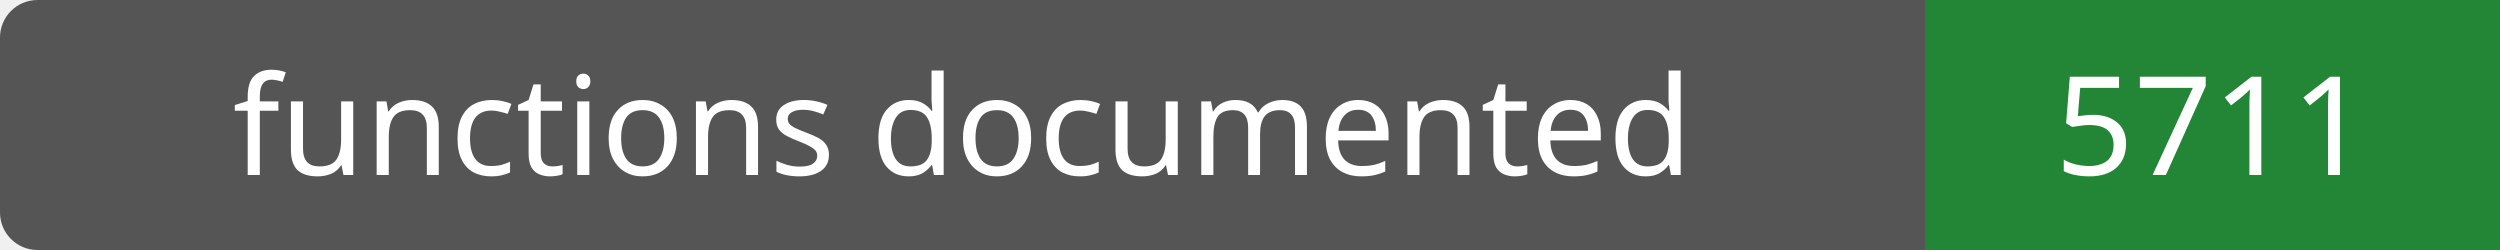
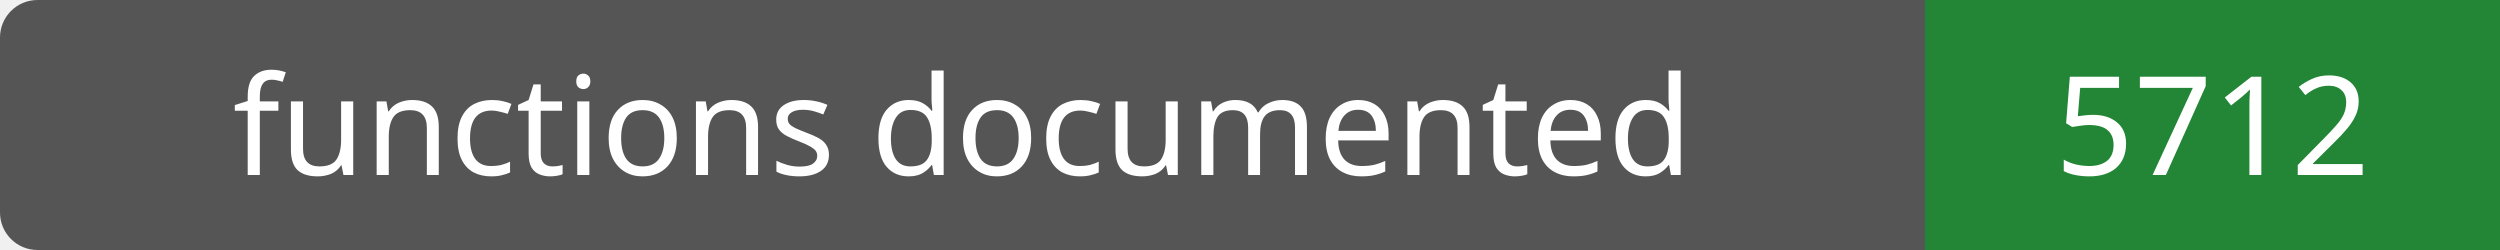
- <svg xmlns="http://www.w3.org/2000/svg" width="200" height="20" role="img" aria-label="functions documented: 5711">
+ <svg xmlns="http://www.w3.org/2000/svg" width="200" height="20" role="img" aria-label="functions documented: 5712">
  <rect width="200" height="20" rx="3" fill="#555" />
  <path fill="#238636" d="M154 0h46v20H154z" />
  <g fill="#fff" text-anchor="middle" font-family="Verdana,sans-serif" font-size="11">
    <text x="77.0" y="14">functions documented</text>
-     <text x="177.0" y="14">5711</text>
+     <text x="177.0" y="14">5712</text>
  </g>
</svg>
